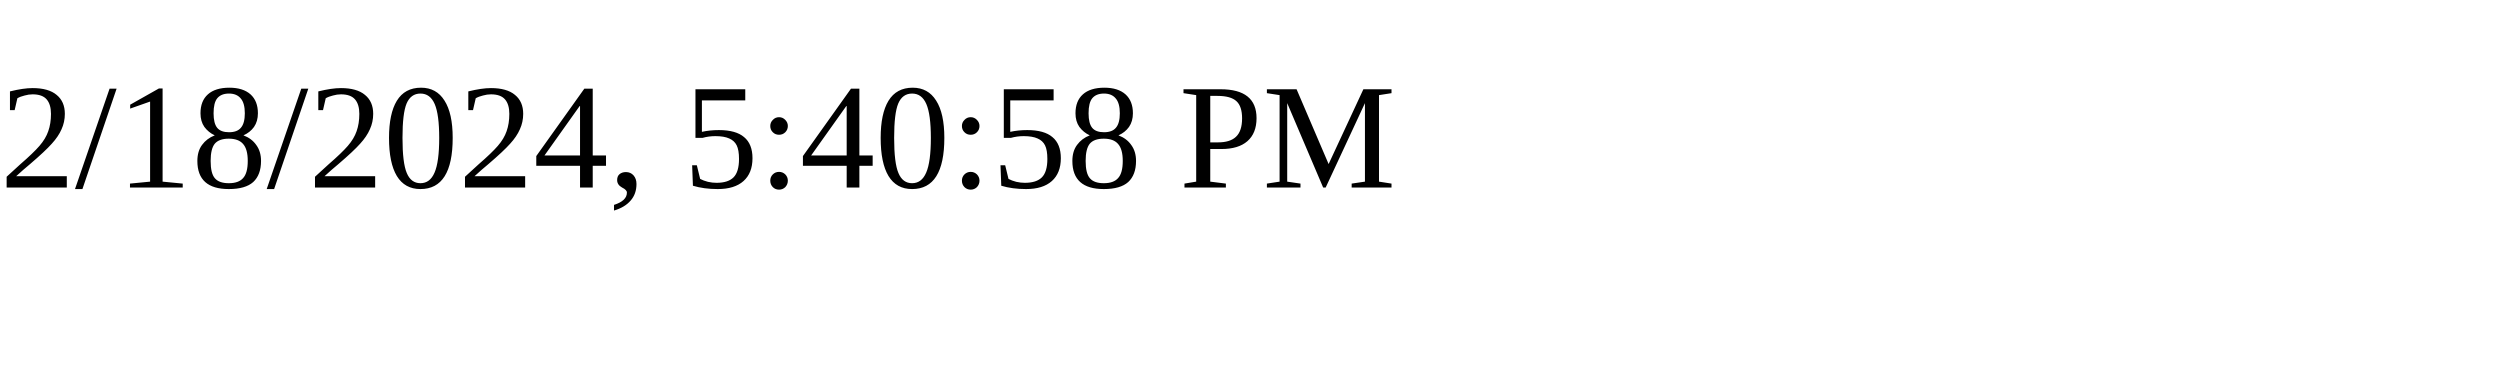
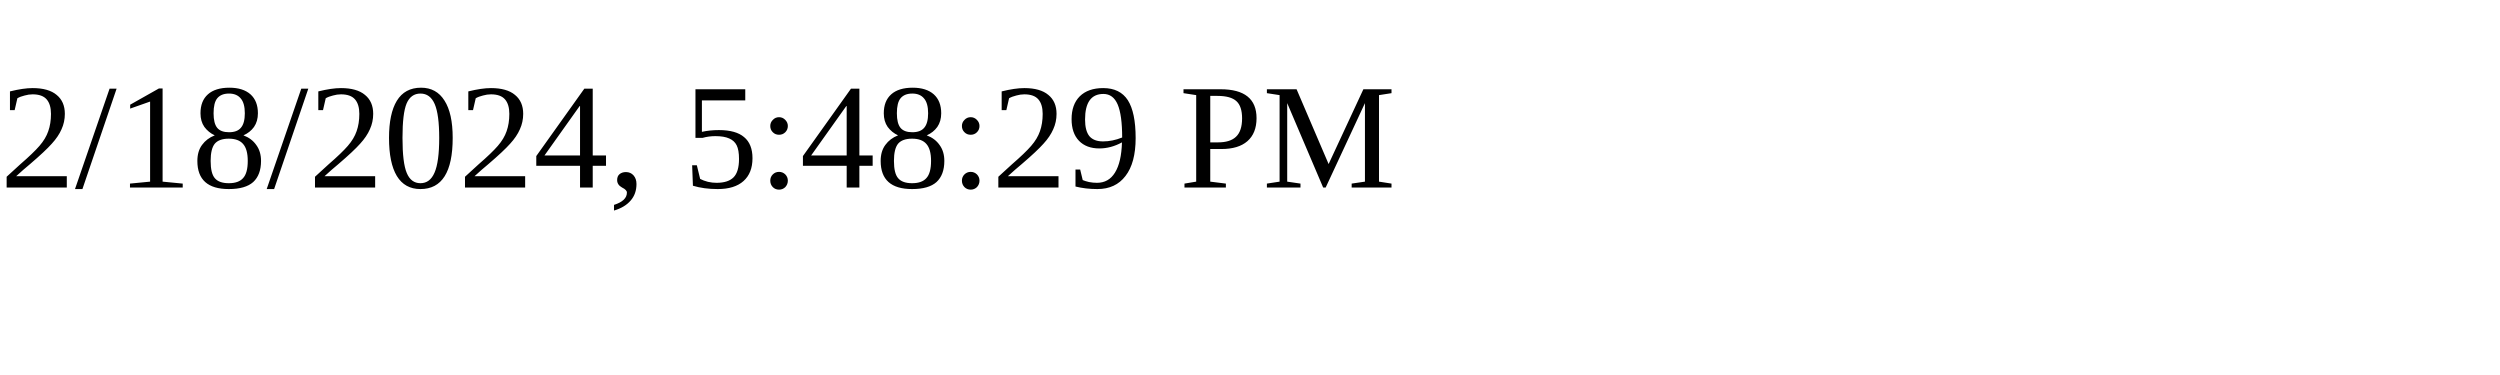
<svg xmlns="http://www.w3.org/2000/svg" height="30" width="200">
-   <text x="0" y="15">2/18/2024, 5:40:58 PM</text>
+   <text x="0" y="15">2/18/2024, 5:48:29 PM</text>
</svg>
